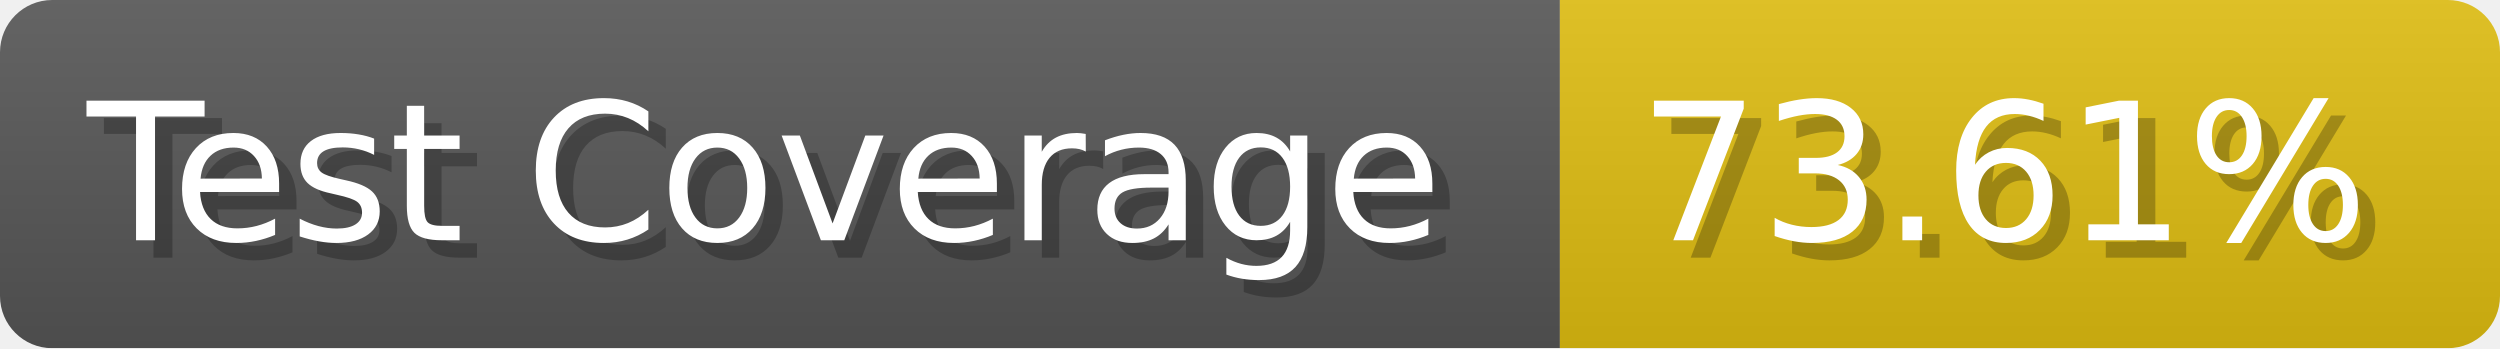
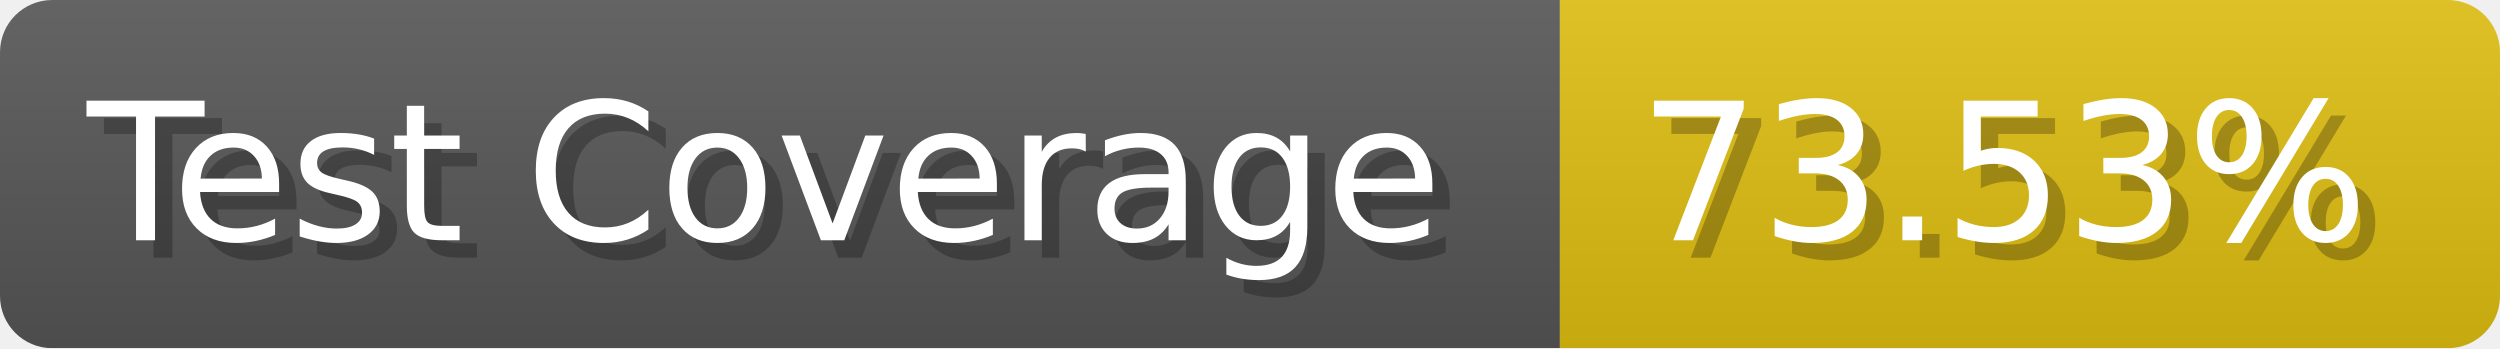
- <svg xmlns="http://www.w3.org/2000/svg" width="143.6" height="20" viewBox="0 0 1436 200" role="img" aria-label="Test Coverage: 73.61%">
+ <svg xmlns="http://www.w3.org/2000/svg" width="143.6" height="20" viewBox="0 0 1436 200" role="img" aria-label="Test Coverage: 73.53%">
  <linearGradient id="a" x2="0" y2="100%">
    <stop offset="0" stop-opacity=".1" stop-color="#EEE" />
    <stop offset="1" stop-opacity=".1" />
  </linearGradient>
  <mask id="m">
    <rect width="1436" height="200" rx="30" fill="#FFF" />
  </mask>
  <g mask="url(#m)">
    <rect width="896" height="200" fill="#555" />
    <rect width="540" height="200" fill="#DB1" x="896" />
    <rect width="1436" height="200" fill="url(#a)" />
  </g>
  <g aria-hidden="true" fill="#fff" text-anchor="start" font-family="Verdana,DejaVu Sans,sans-serif" font-size="110">
    <text x="60" y="148" textLength="796" fill="#000" opacity="0.25">Test Coverage</text>
    <text x="50" y="138" textLength="796">Test Coverage</text>
-     <text x="951" y="148" textLength="440" fill="#000" opacity="0.25">73.61%</text>
-     <text x="941" y="138" textLength="440">73.61%</text>
+     <text x="951" y="148" textLength="440" fill="#000" opacity="0.25">73.53%</text>
+     <text x="941" y="138" textLength="440">73.53%</text>
  </g>
</svg>
